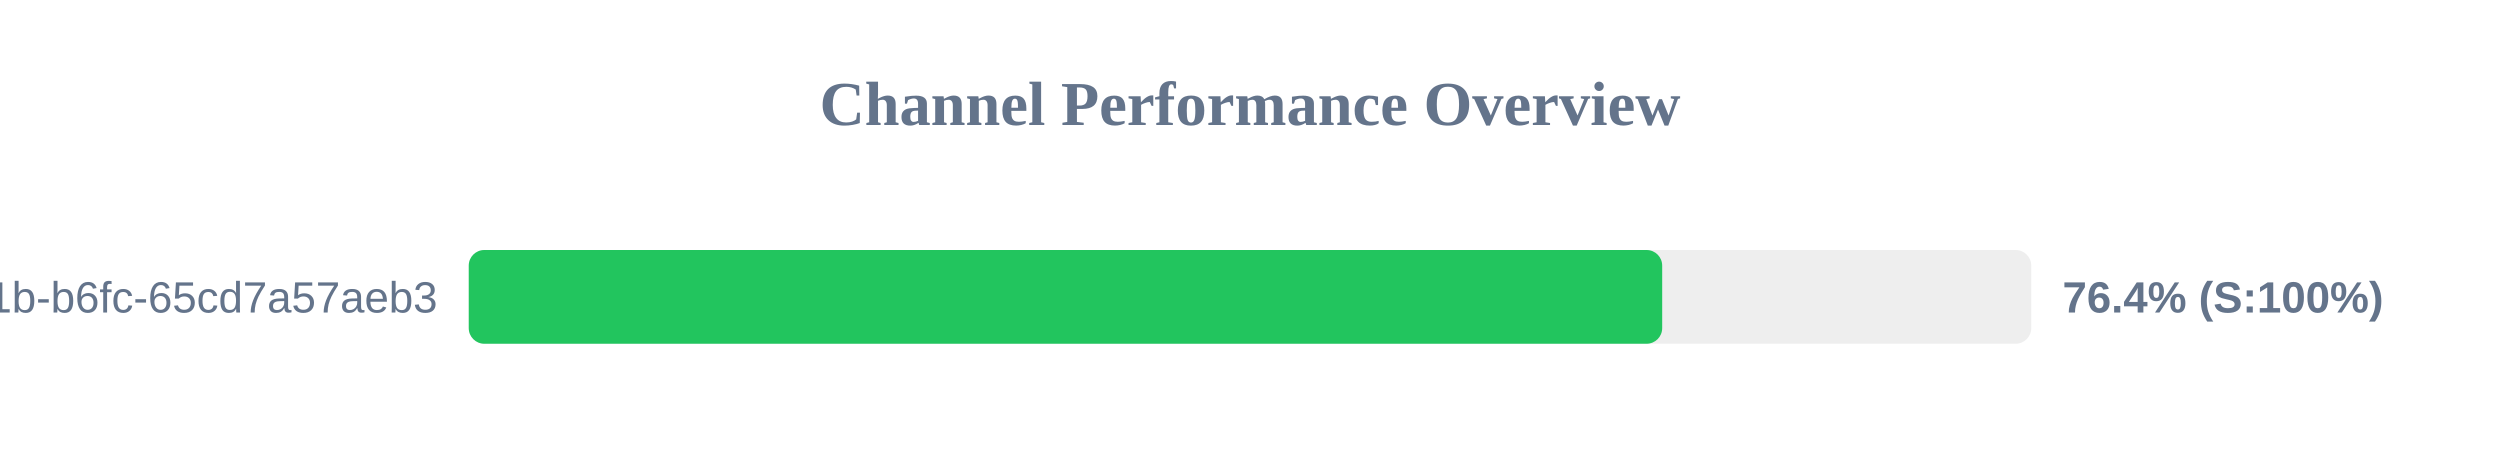
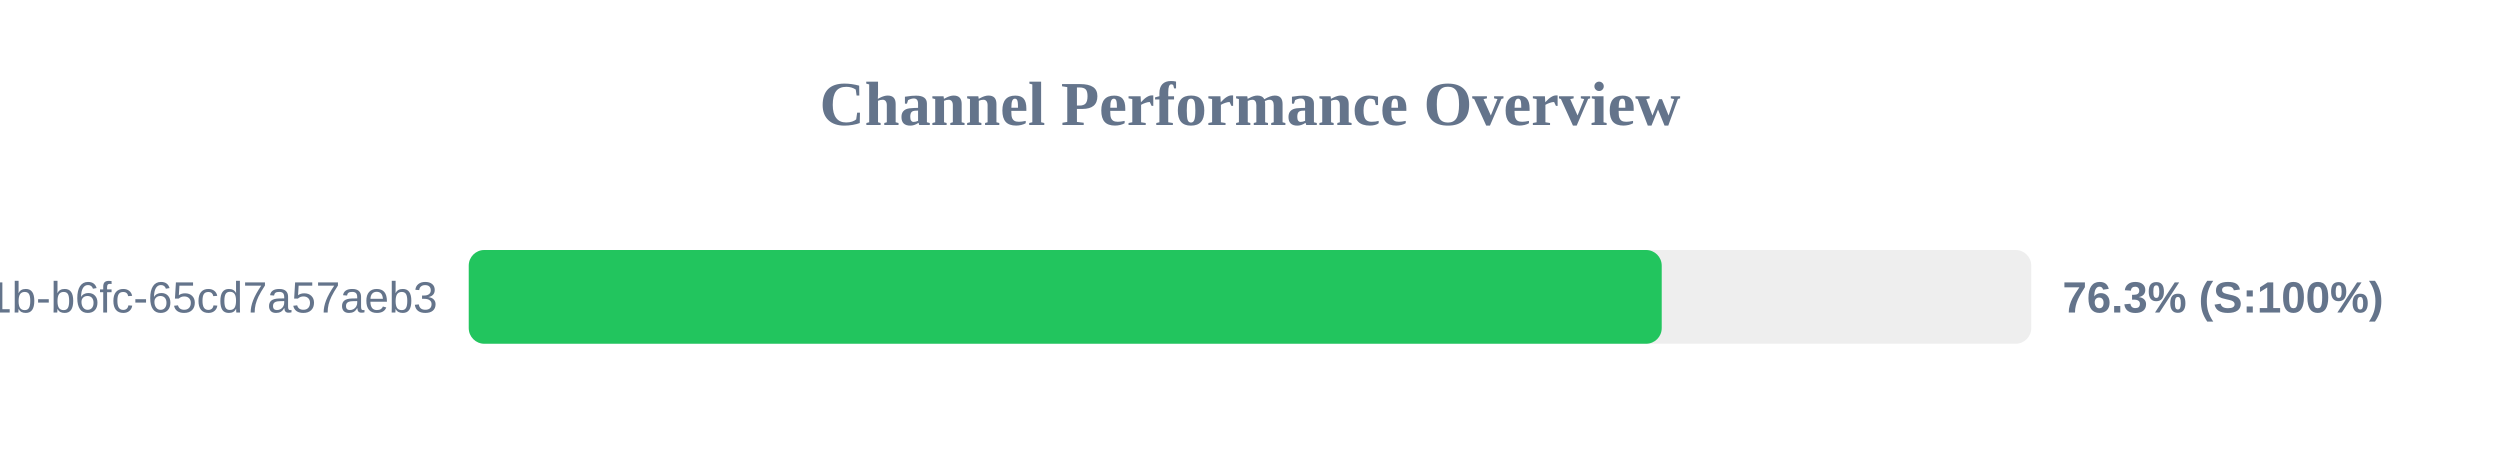
<svg xmlns="http://www.w3.org/2000/svg" width="800" height="150" version="1.1">
  <style>
        .row { font: 14px Arial; fill: #64748b; }
        .score { font: bold 14px Arial; fill: #64748b; }
    </style>
  <text x="400" y="40" text-anchor="middle" font-size="20px" font-weight="bold" fill="#64748b">Channel Performance Overview</text>
  <rect x="150" y="80" width="500" height="30" fill="#eee" rx="5" />
-   <rect x="150" y="80" width="381.9" height="30" fill="#22c55e" rx="5" />
+   <rect x="150" y="80" width="381.75" height="30" fill="#22c55e" rx="5" />
  <text x="140" y="100" text-anchor="end" class="row">?uuid=9c859345-959f-491b-b6fc-65cd7a57aeb3</text>
-   <text x="660" y="100" text-anchor="start" class="score">76.4% (S:100%)</text>
+   <text x="660" y="100" text-anchor="start" class="score">76.3% (S:100%)</text>
</svg>
